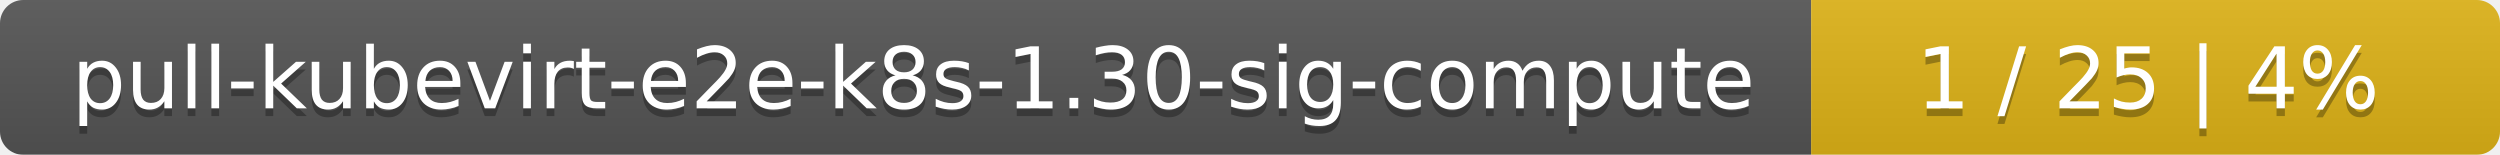
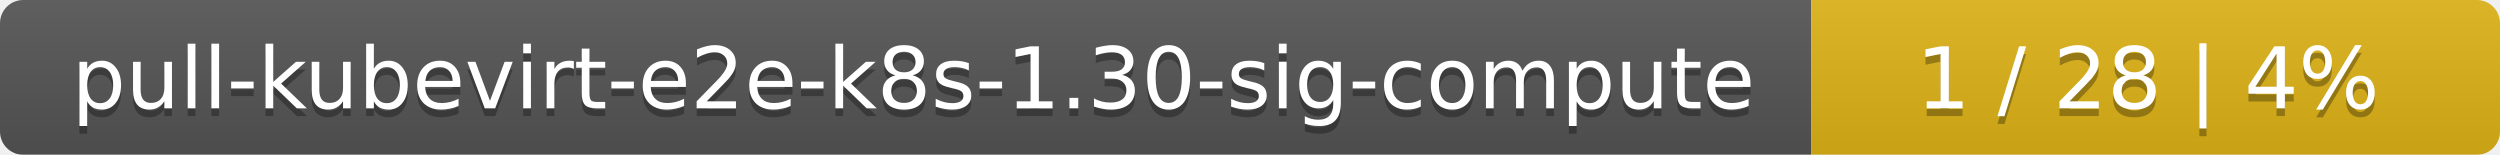
<svg xmlns="http://www.w3.org/2000/svg" width="323" height="20">
  <linearGradient id="smooth" x2="0" y2="100%">
    <stop offset="0" stop-color="#bbb" stop-opacity=".1" />
    <stop offset="1" stop-opacity=".1" />
  </linearGradient>
  <mask id="round">
    <rect width="323" height="20" rx="3" fill="#fff" />
  </mask>
  <g mask="url(#round)">
    <rect width="234" height="20" fill="#555" />
    <rect x="234" width="89" height="20" fill="#dfb317" />
    <rect width="323" height="20" fill="url(#smooth)" />
  </g>
  <g fill="#fff" text-anchor="middle" font-family="DejaVu Sans,Verdana,Geneva,sans-serif" font-size="11">
    <text x="118" y="15" fill="#010101" fill-opacity=".3">pull-kubevirt-e2e-k8s-1.30-sig-compute</text>
    <text x="118" y="14">pull-kubevirt-e2e-k8s-1.30-sig-compute</text>
-     <text x="277.5" y="15" fill="#010101" fill-opacity=".3">1 / 25    |    4%</text>
-     <text x="277.5" y="14">1 / 25    |    4%</text>
+     <text x="277.5" y="15" fill="#010101" fill-opacity=".3">1 / 28    |    4%</text>
+     <text x="277.5" y="14">1 / 28    |    4%</text>
  </g>
</svg>
